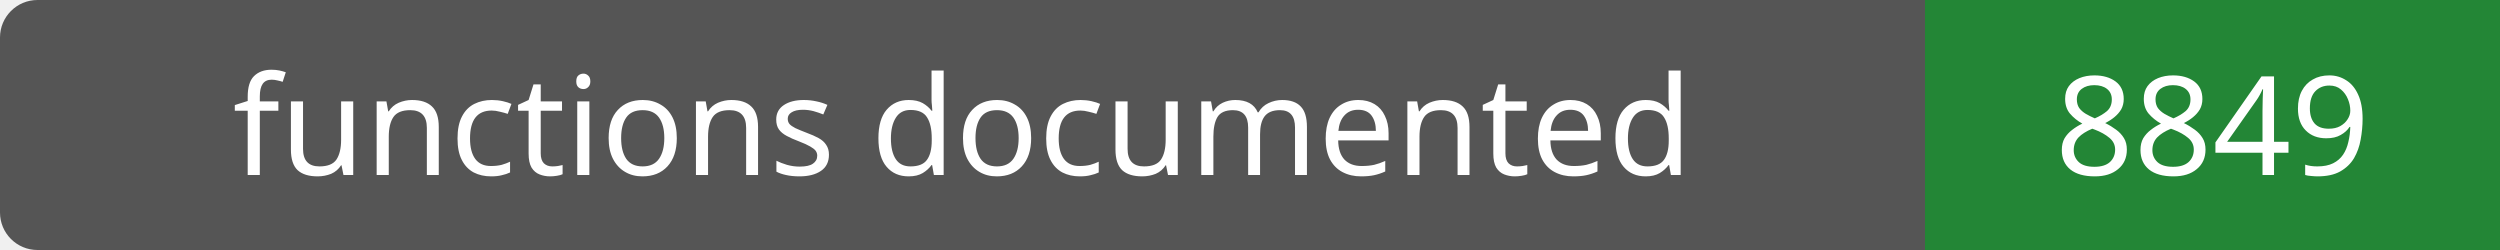
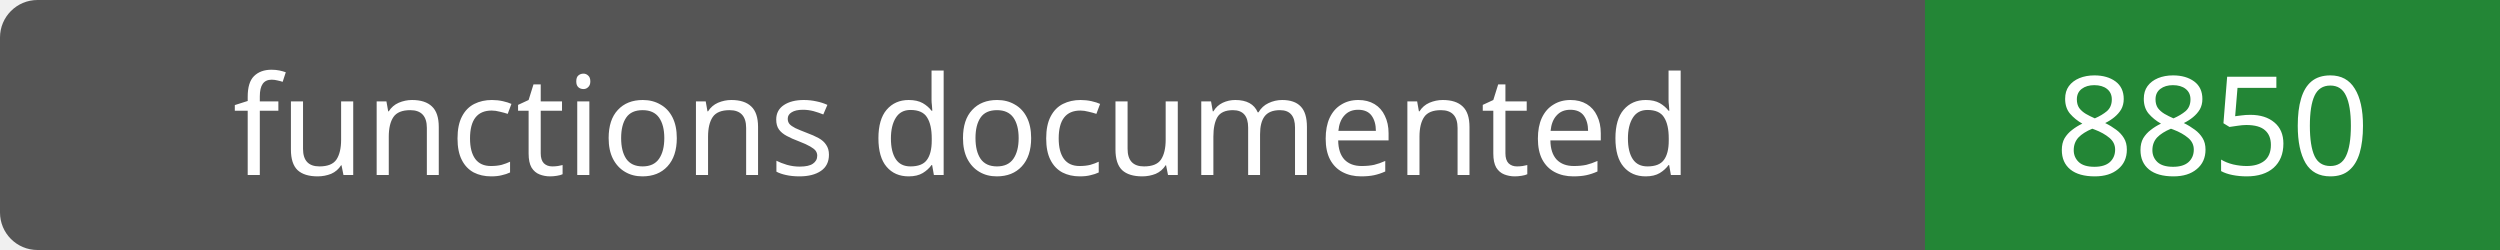
- <svg xmlns="http://www.w3.org/2000/svg" width="200" height="20" role="img" aria-label="functions documented: 8849">
+ <svg xmlns="http://www.w3.org/2000/svg" width="200" height="20" role="img" aria-label="functions documented: 8850">
  <rect width="200" height="20" rx="3" fill="#555" />
  <path fill="#238636" d="M154 0h46v20H154z" />
  <g fill="#fff" text-anchor="middle" font-family="Verdana,sans-serif" font-size="11">
    <text x="77.0" y="14">functions documented</text>
-     <text x="177.0" y="14">8849</text>
+     <text x="177.0" y="14">8850</text>
  </g>
</svg>
